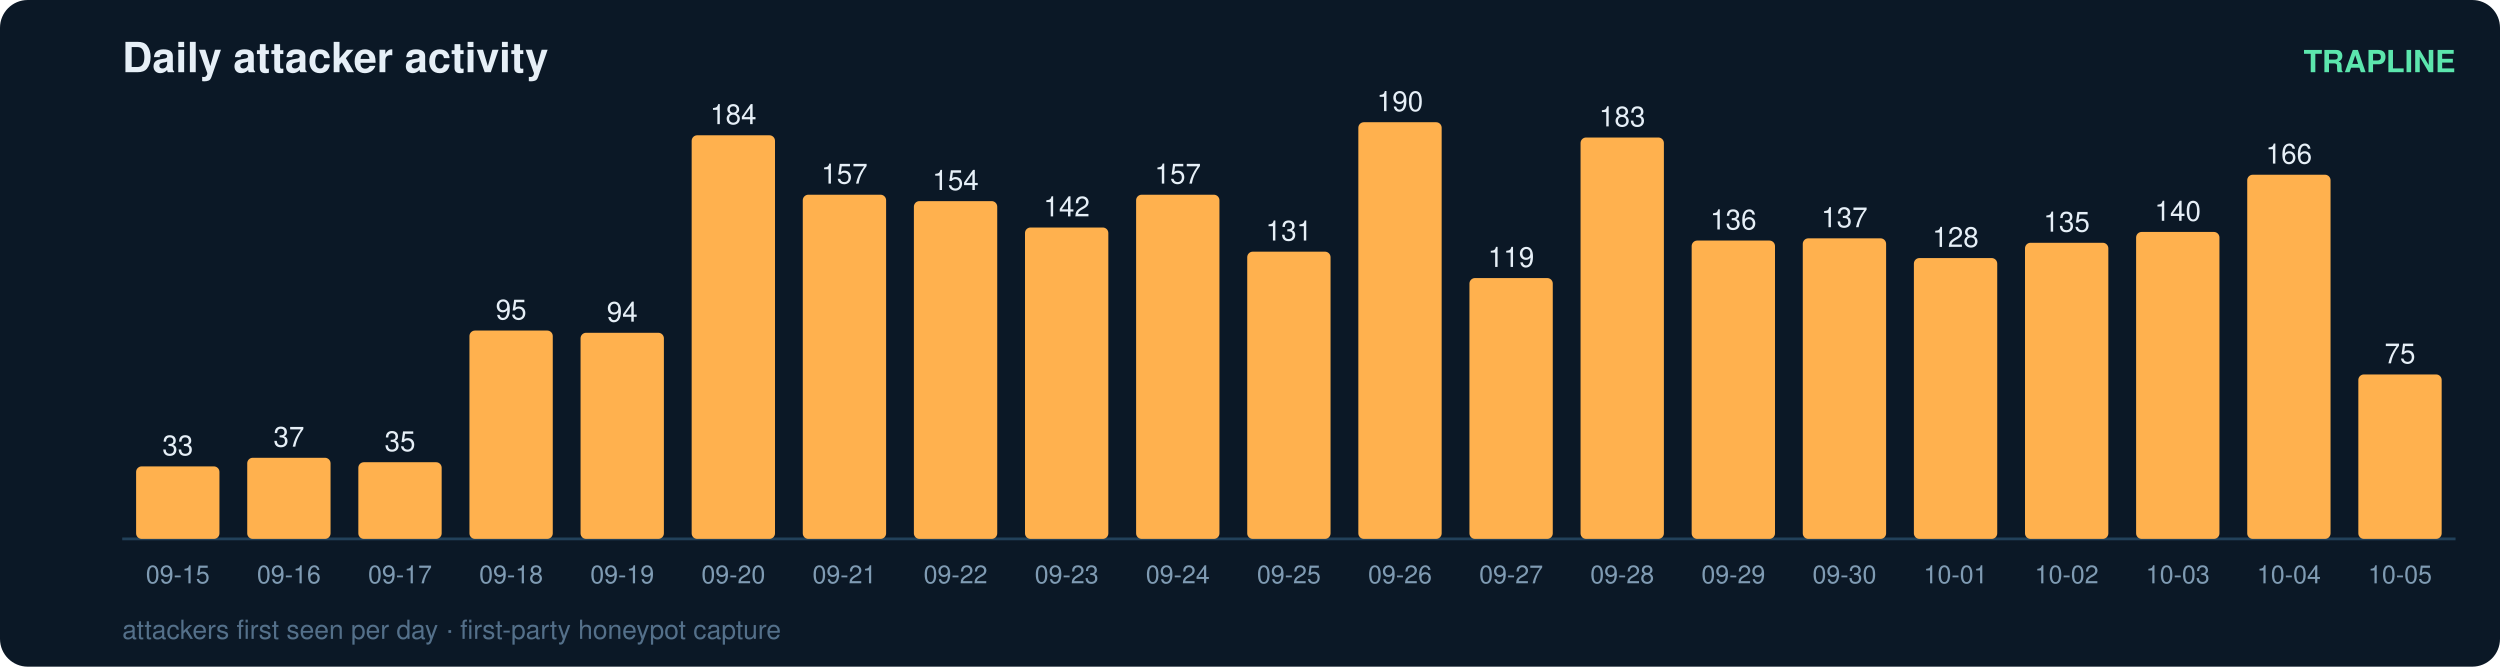
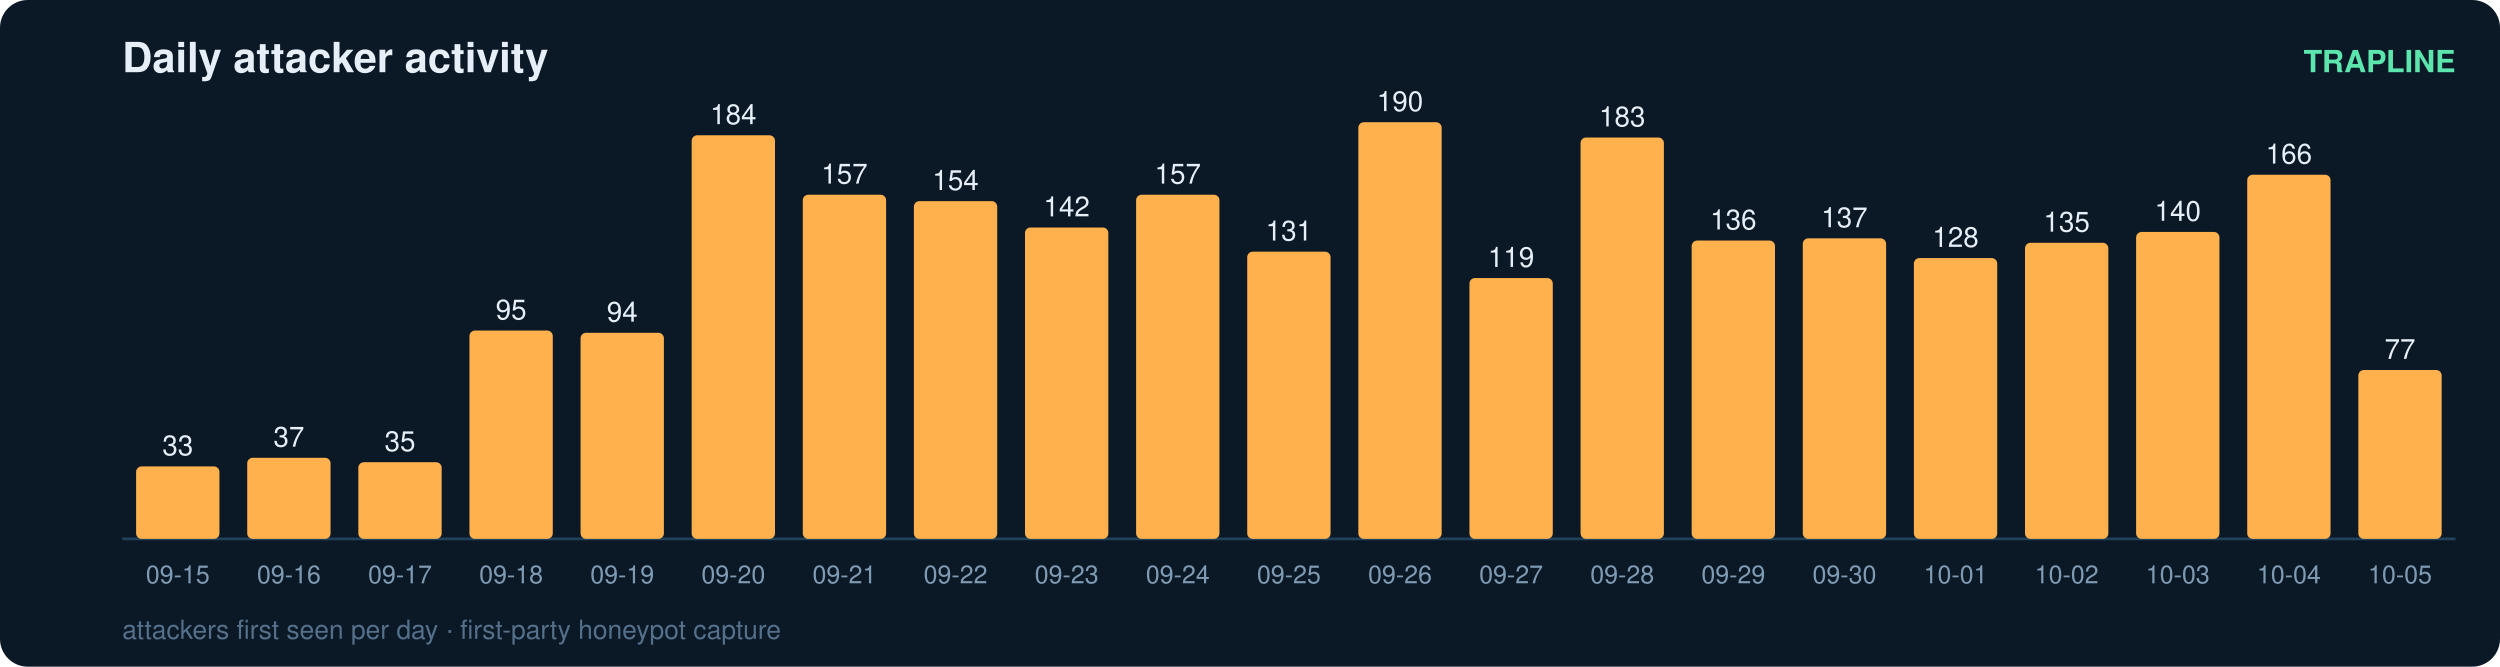
<svg xmlns="http://www.w3.org/2000/svg" width="900" height="240" viewBox="0 0 900 240" font-family="ui-sans-serif,Segoe UI,Helvetica,Arial">
  <rect width="900" height="240" rx="10" fill="#0b1826" />
  <text x="44" y="26" fill="#e6eff7" font-size="15" font-weight="700">Daily attacker activity</text>
  <text x="884" y="26" fill="#5ce6ad" font-size="11" text-anchor="end" font-weight="600">TRAPLINE</text>
  <line x1="44" y1="194" x2="884" y2="194" stroke="#22415a" stroke-width="1" />
  <rect x="49" y="167.9" width="30" height="26.1" rx="2" fill="#ffb14e" />
  <text x="64.0" y="163.9" fill="#e6eff7" font-size="10" text-anchor="middle" font-variant-numeric="tabular-nums">33</text>
  <text x="64.0" y="210.0" fill="#7f9bb3" font-size="9" text-anchor="middle">09-15</text>
  <rect x="89" y="164.8" width="30" height="29.2" rx="2" fill="#ffb14e" />
  <text x="104.0" y="160.8" fill="#e6eff7" font-size="10" text-anchor="middle" font-variant-numeric="tabular-nums">37</text>
  <text x="104.0" y="210.0" fill="#7f9bb3" font-size="9" text-anchor="middle">09-16</text>
  <rect x="129" y="166.4" width="30" height="27.6" rx="2" fill="#ffb14e" />
  <text x="144.0" y="162.4" fill="#e6eff7" font-size="10" text-anchor="middle" font-variant-numeric="tabular-nums">35</text>
  <text x="144.0" y="210.0" fill="#7f9bb3" font-size="9" text-anchor="middle">09-17</text>
  <rect x="169" y="119.0" width="30" height="75.0" rx="2" fill="#ffb14e" />
  <text x="184.0" y="115.0" fill="#e6eff7" font-size="10" text-anchor="middle" font-variant-numeric="tabular-nums">95</text>
  <text x="184.0" y="210.0" fill="#7f9bb3" font-size="9" text-anchor="middle">09-18</text>
  <rect x="209" y="119.8" width="30" height="74.2" rx="2" fill="#ffb14e" />
  <text x="224.0" y="115.8" fill="#e6eff7" font-size="10" text-anchor="middle" font-variant-numeric="tabular-nums">94</text>
  <text x="224.0" y="210.0" fill="#7f9bb3" font-size="9" text-anchor="middle">09-19</text>
  <rect x="249" y="48.7" width="30" height="145.3" rx="2" fill="#ffb14e" />
  <text x="264.0" y="44.7" fill="#e6eff7" font-size="10" text-anchor="middle" font-variant-numeric="tabular-nums">184</text>
  <text x="264.0" y="210.0" fill="#7f9bb3" font-size="9" text-anchor="middle">09-20</text>
  <rect x="289" y="70.1" width="30" height="123.9" rx="2" fill="#ffb14e" />
  <text x="304.0" y="66.1" fill="#e6eff7" font-size="10" text-anchor="middle" font-variant-numeric="tabular-nums">157</text>
  <text x="304.0" y="210.0" fill="#7f9bb3" font-size="9" text-anchor="middle">09-21</text>
  <rect x="329" y="72.4" width="30" height="121.6" rx="2" fill="#ffb14e" />
  <text x="344.0" y="68.4" fill="#e6eff7" font-size="10" text-anchor="middle" font-variant-numeric="tabular-nums">154</text>
  <text x="344.0" y="210.0" fill="#7f9bb3" font-size="9" text-anchor="middle">09-22</text>
  <rect x="369" y="81.9" width="30" height="112.1" rx="2" fill="#ffb14e" />
  <text x="384.0" y="77.9" fill="#e6eff7" font-size="10" text-anchor="middle" font-variant-numeric="tabular-nums">142</text>
  <text x="384.0" y="210.0" fill="#7f9bb3" font-size="9" text-anchor="middle">09-23</text>
  <rect x="409" y="70.1" width="30" height="123.9" rx="2" fill="#ffb14e" />
  <text x="424.0" y="66.1" fill="#e6eff7" font-size="10" text-anchor="middle" font-variant-numeric="tabular-nums">157</text>
  <text x="424.0" y="210.0" fill="#7f9bb3" font-size="9" text-anchor="middle">09-24</text>
  <rect x="449" y="90.6" width="30" height="103.4" rx="2" fill="#ffb14e" />
  <text x="464.0" y="86.6" fill="#e6eff7" font-size="10" text-anchor="middle" font-variant-numeric="tabular-nums">131</text>
  <text x="464.0" y="210.0" fill="#7f9bb3" font-size="9" text-anchor="middle">09-25</text>
  <rect x="489" y="44.0" width="30" height="150.0" rx="2" fill="#ffb14e" />
  <text x="504.0" y="40.0" fill="#e6eff7" font-size="10" text-anchor="middle" font-variant-numeric="tabular-nums">190</text>
  <text x="504.0" y="210.0" fill="#7f9bb3" font-size="9" text-anchor="middle">09-26</text>
  <rect x="529" y="100.1" width="30" height="93.9" rx="2" fill="#ffb14e" />
  <text x="544.0" y="96.1" fill="#e6eff7" font-size="10" text-anchor="middle" font-variant-numeric="tabular-nums">119</text>
  <text x="544.0" y="210.0" fill="#7f9bb3" font-size="9" text-anchor="middle">09-27</text>
  <rect x="569" y="49.5" width="30" height="144.5" rx="2" fill="#ffb14e" />
  <text x="584.0" y="45.5" fill="#e6eff7" font-size="10" text-anchor="middle" font-variant-numeric="tabular-nums">183</text>
  <text x="584.0" y="210.0" fill="#7f9bb3" font-size="9" text-anchor="middle">09-28</text>
  <rect x="609" y="86.6" width="30" height="107.4" rx="2" fill="#ffb14e" />
  <text x="624.0" y="82.6" fill="#e6eff7" font-size="10" text-anchor="middle" font-variant-numeric="tabular-nums">136</text>
  <text x="624.0" y="210.0" fill="#7f9bb3" font-size="9" text-anchor="middle">09-29</text>
  <rect x="649" y="85.8" width="30" height="108.2" rx="2" fill="#ffb14e" />
  <text x="664.0" y="81.8" fill="#e6eff7" font-size="10" text-anchor="middle" font-variant-numeric="tabular-nums">137</text>
  <text x="664.0" y="210.0" fill="#7f9bb3" font-size="9" text-anchor="middle">09-30</text>
  <rect x="689" y="92.9" width="30" height="101.1" rx="2" fill="#ffb14e" />
  <text x="704.0" y="88.9" fill="#e6eff7" font-size="10" text-anchor="middle" font-variant-numeric="tabular-nums">128</text>
  <text x="704.0" y="210.0" fill="#7f9bb3" font-size="9" text-anchor="middle">10-01</text>
  <rect x="729" y="87.4" width="30" height="106.6" rx="2" fill="#ffb14e" />
  <text x="744.0" y="83.4" fill="#e6eff7" font-size="10" text-anchor="middle" font-variant-numeric="tabular-nums">135</text>
  <text x="744.0" y="210.0" fill="#7f9bb3" font-size="9" text-anchor="middle">10-02</text>
  <rect x="769" y="83.5" width="30" height="110.5" rx="2" fill="#ffb14e" />
  <text x="784.0" y="79.5" fill="#e6eff7" font-size="10" text-anchor="middle" font-variant-numeric="tabular-nums">140</text>
  <text x="784.0" y="210.0" fill="#7f9bb3" font-size="9" text-anchor="middle">10-03</text>
  <rect x="809" y="62.9" width="30" height="131.1" rx="2" fill="#ffb14e" />
  <text x="824.0" y="58.9" fill="#e6eff7" font-size="10" text-anchor="middle" font-variant-numeric="tabular-nums">166</text>
  <text x="824.0" y="210.0" fill="#7f9bb3" font-size="9" text-anchor="middle">10-04</text>
-   <rect x="849" y="134.8" width="30" height="59.2" rx="2" fill="#ffb14e" />
-   <text x="864.0" y="130.8" fill="#e6eff7" font-size="10" text-anchor="middle" font-variant-numeric="tabular-nums">75</text>
+   <rect x="849" y="133.2" width="30" height="60.8" rx="2" fill="#ffb14e" />
+   <text x="864.0" y="129.2" fill="#e6eff7" font-size="10" text-anchor="middle" font-variant-numeric="tabular-nums">77</text>
  <text x="864.0" y="210.0" fill="#7f9bb3" font-size="9" text-anchor="middle">10-05</text>
  <text x="44" y="230" fill="#54708a" font-size="9.5">attackers first seen per day · first-party honeypot capture</text>
</svg>
